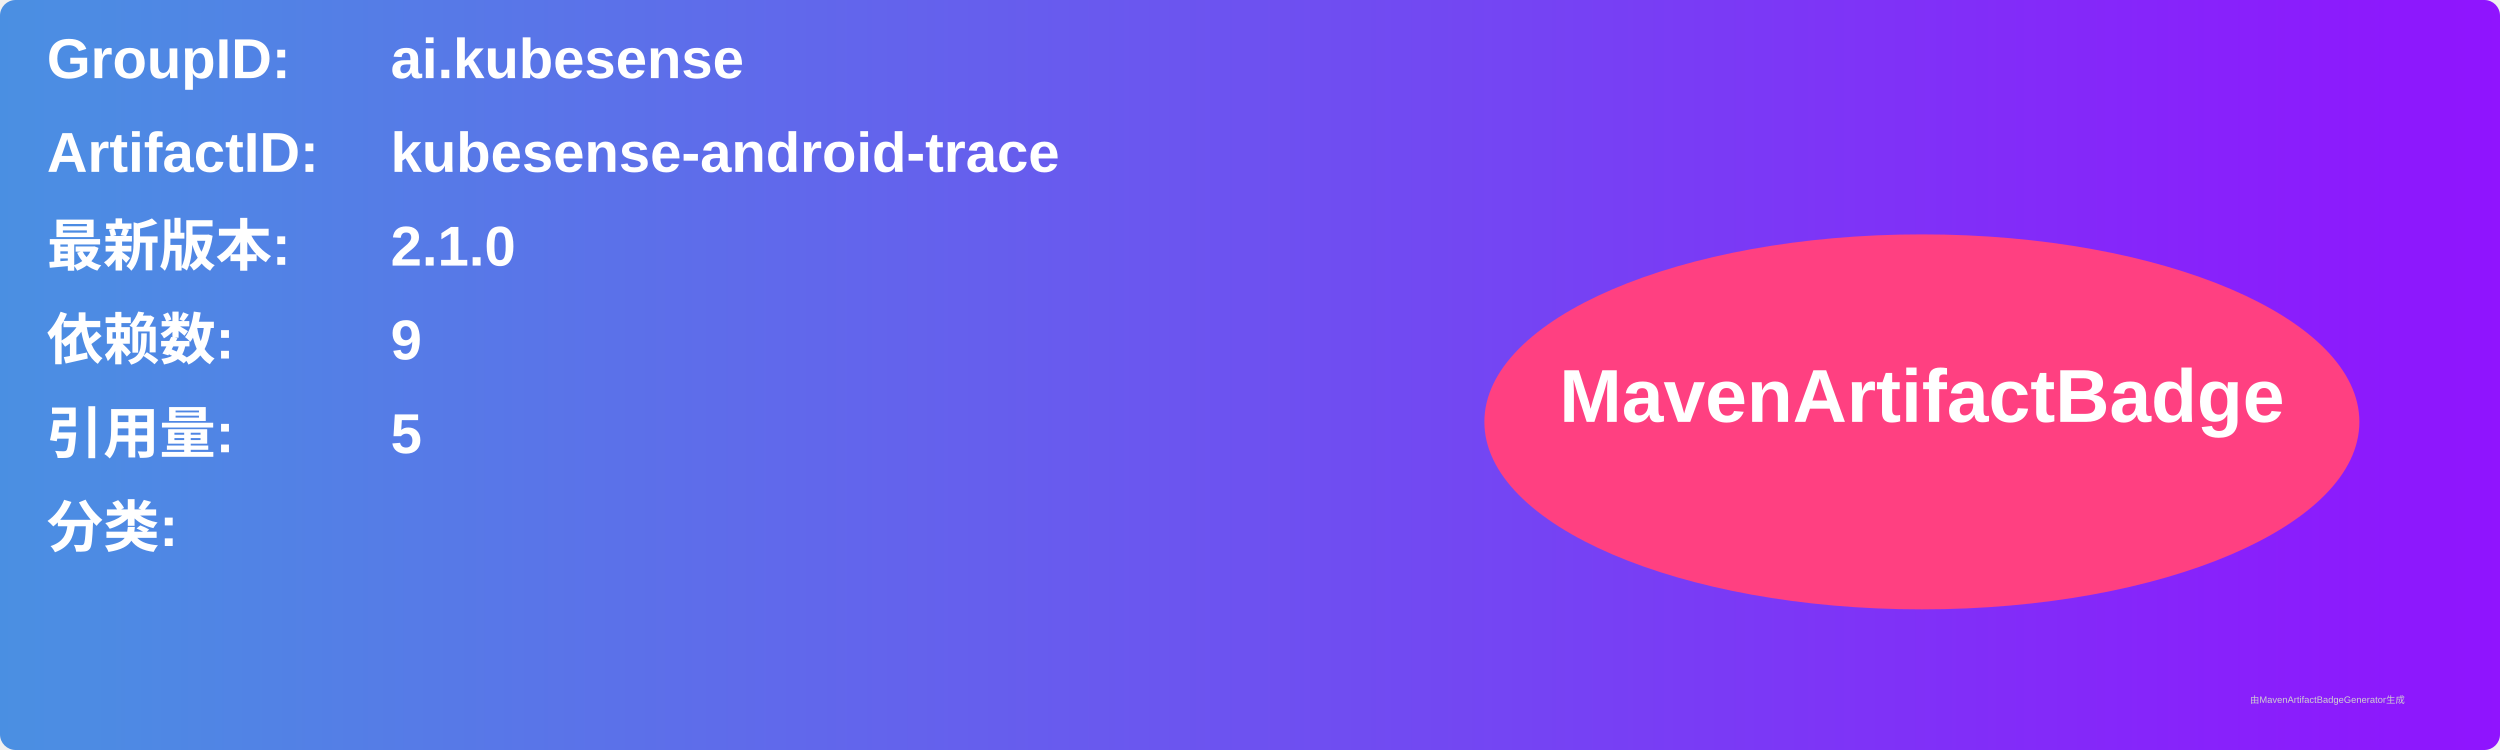
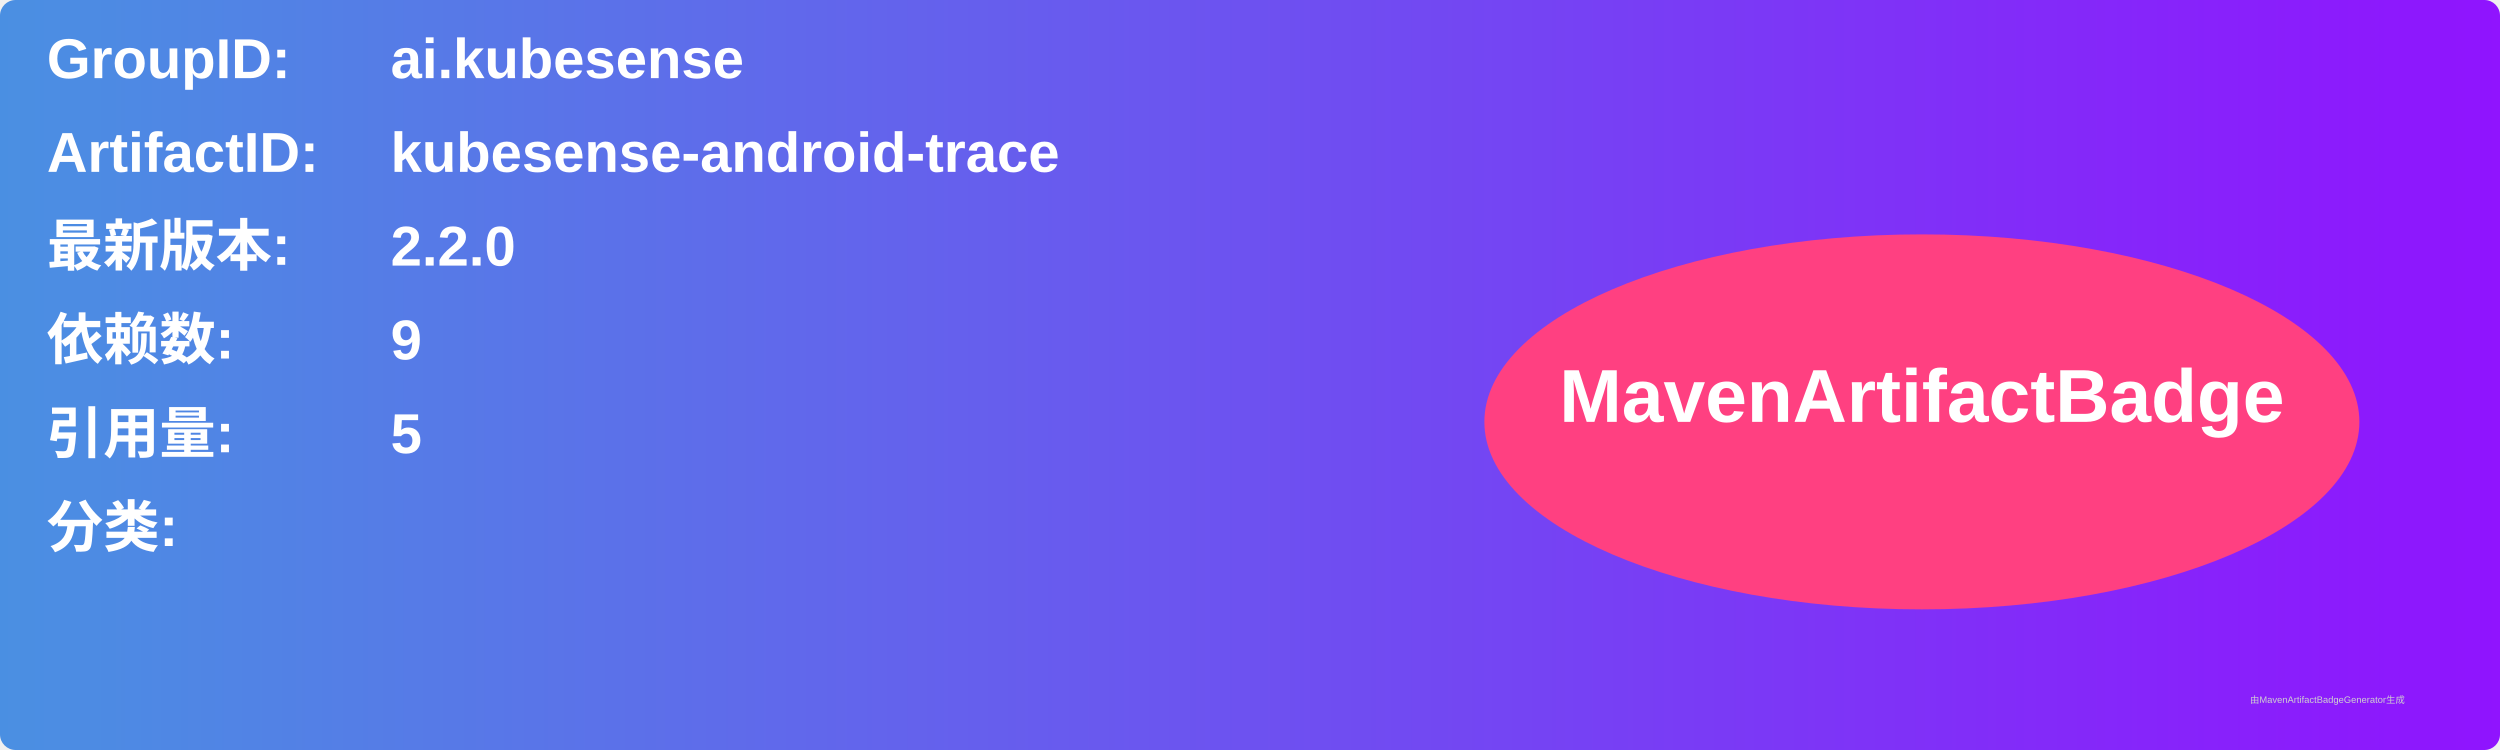
<svg xmlns="http://www.w3.org/2000/svg" width="800" height="240" viewBox="0 0 800 240">
  <linearGradient id="grad" x1="0%" y1="0%" x2="100%" y2="0%">
    <stop offset="0%" stop-color="#4a90e2" />
    <stop offset="100%" stop-color="#9013fe" />
  </linearGradient>
  <rect width="100%" height="100%" rx="5" ry="5" fill="url(#grad)" />
  <g transform="translate(15, 15)">
    <text x="0" y="10" font-family="Arial" font-size="18" fill="white" font-weight="bold" width="260">GroupID:</text>
    <text x="110" y="10" font-family="Arial" font-size="18" fill="white" font-weight="bold" width="460">ai.kubesense</text>
    <text x="0" y="40" font-family="Arial" font-size="18" fill="white" font-weight="bold" width="260">ArtifactID:</text>
    <text x="110" y="40" font-family="Arial" font-size="18" fill="white" font-weight="bold" width="460">kubesense-android-trace</text>
    <text x="0" y="70" font-family="Arial" font-size="18" fill="white" font-weight="bold">最新版本:</text>
    <text x="110" y="70" font-family="Arial" font-size="18" fill="white" font-weight="bold">
-       <tspan font-weight="bold">2.1.0</tspan>
+       <tspan font-weight="bold">2.2.0</tspan>
    </text>
    <text x="0" y="100" font-family="Arial" font-size="18" fill="white" font-weight="bold">依赖数: </text>
    <text x="110" y="100" font-family="Arial" font-size="18" fill="white">
      <tspan font-weight="bold">9</tspan>
    </text>
    <text x="0" y="130" font-family="Arial" font-size="18" fill="white" font-weight="bold">引用量: </text>
    <text x="110" y="130" font-family="Arial" font-size="18" fill="white">
      <tspan font-weight="bold">5</tspan>
    </text>
    <text x="0" y="160" font-family="Arial" font-size="18" fill="white" font-weight="bold">分类:</text>
    <text x="10" y="190" font-family="Arial" font-size="10" fill="white">
      <tspan font-weight="bold" />
    </text>
    <ellipse cx="600" cy="120" rx="140" ry="60" fill="#ff4081" />
    <text x="600" y="120" text-anchor="middle" font-family="Arial" font-size="24" fill="white" font-weight="bold">MavenArtifactBadge</text>
  </g>
  <text x="720" y="225" font-family="Arial" font-size="3" fill="#d0d0d0">由MavenArtifactBadgeGenerator生成</text>
</svg>
